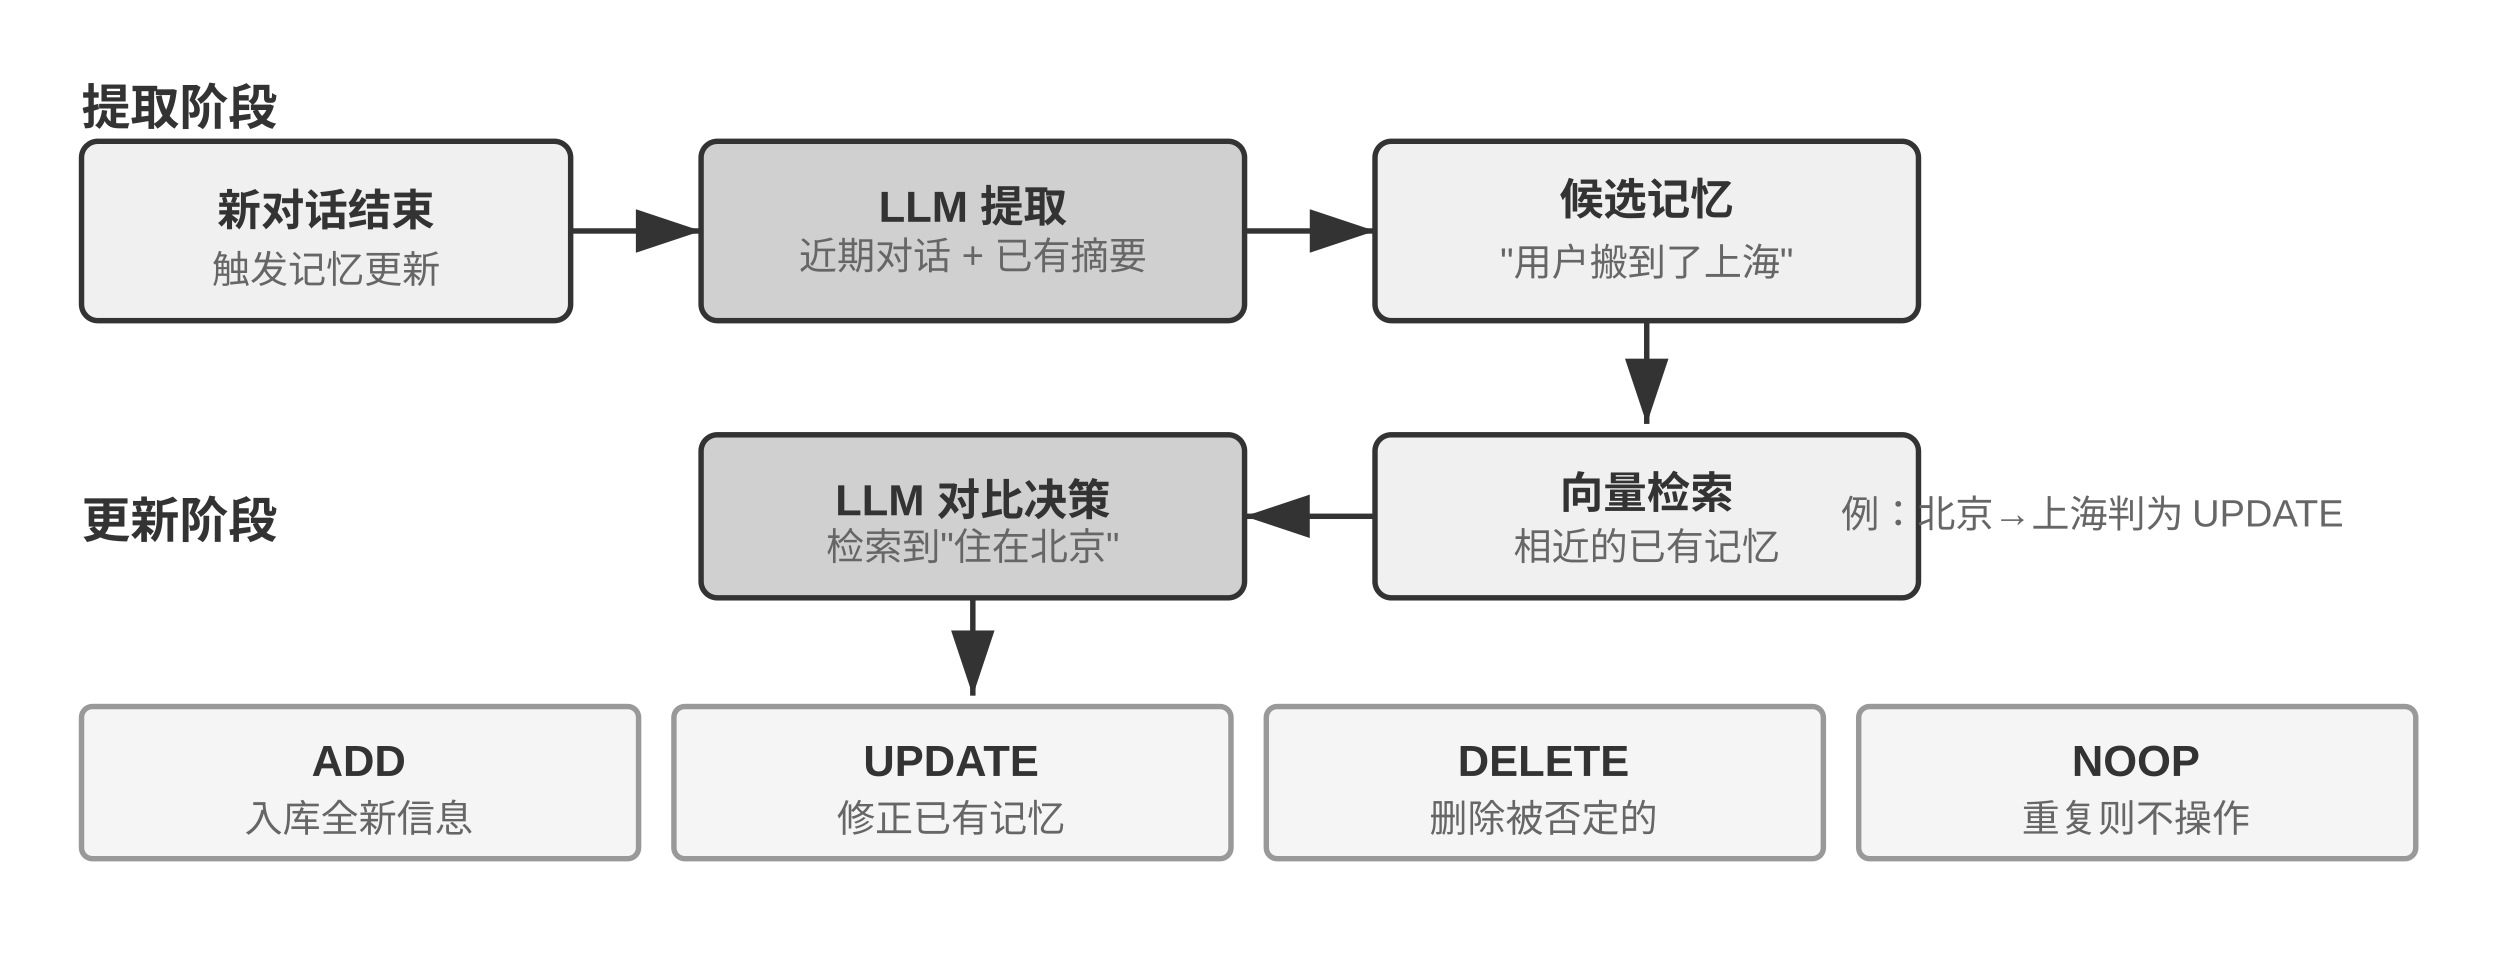
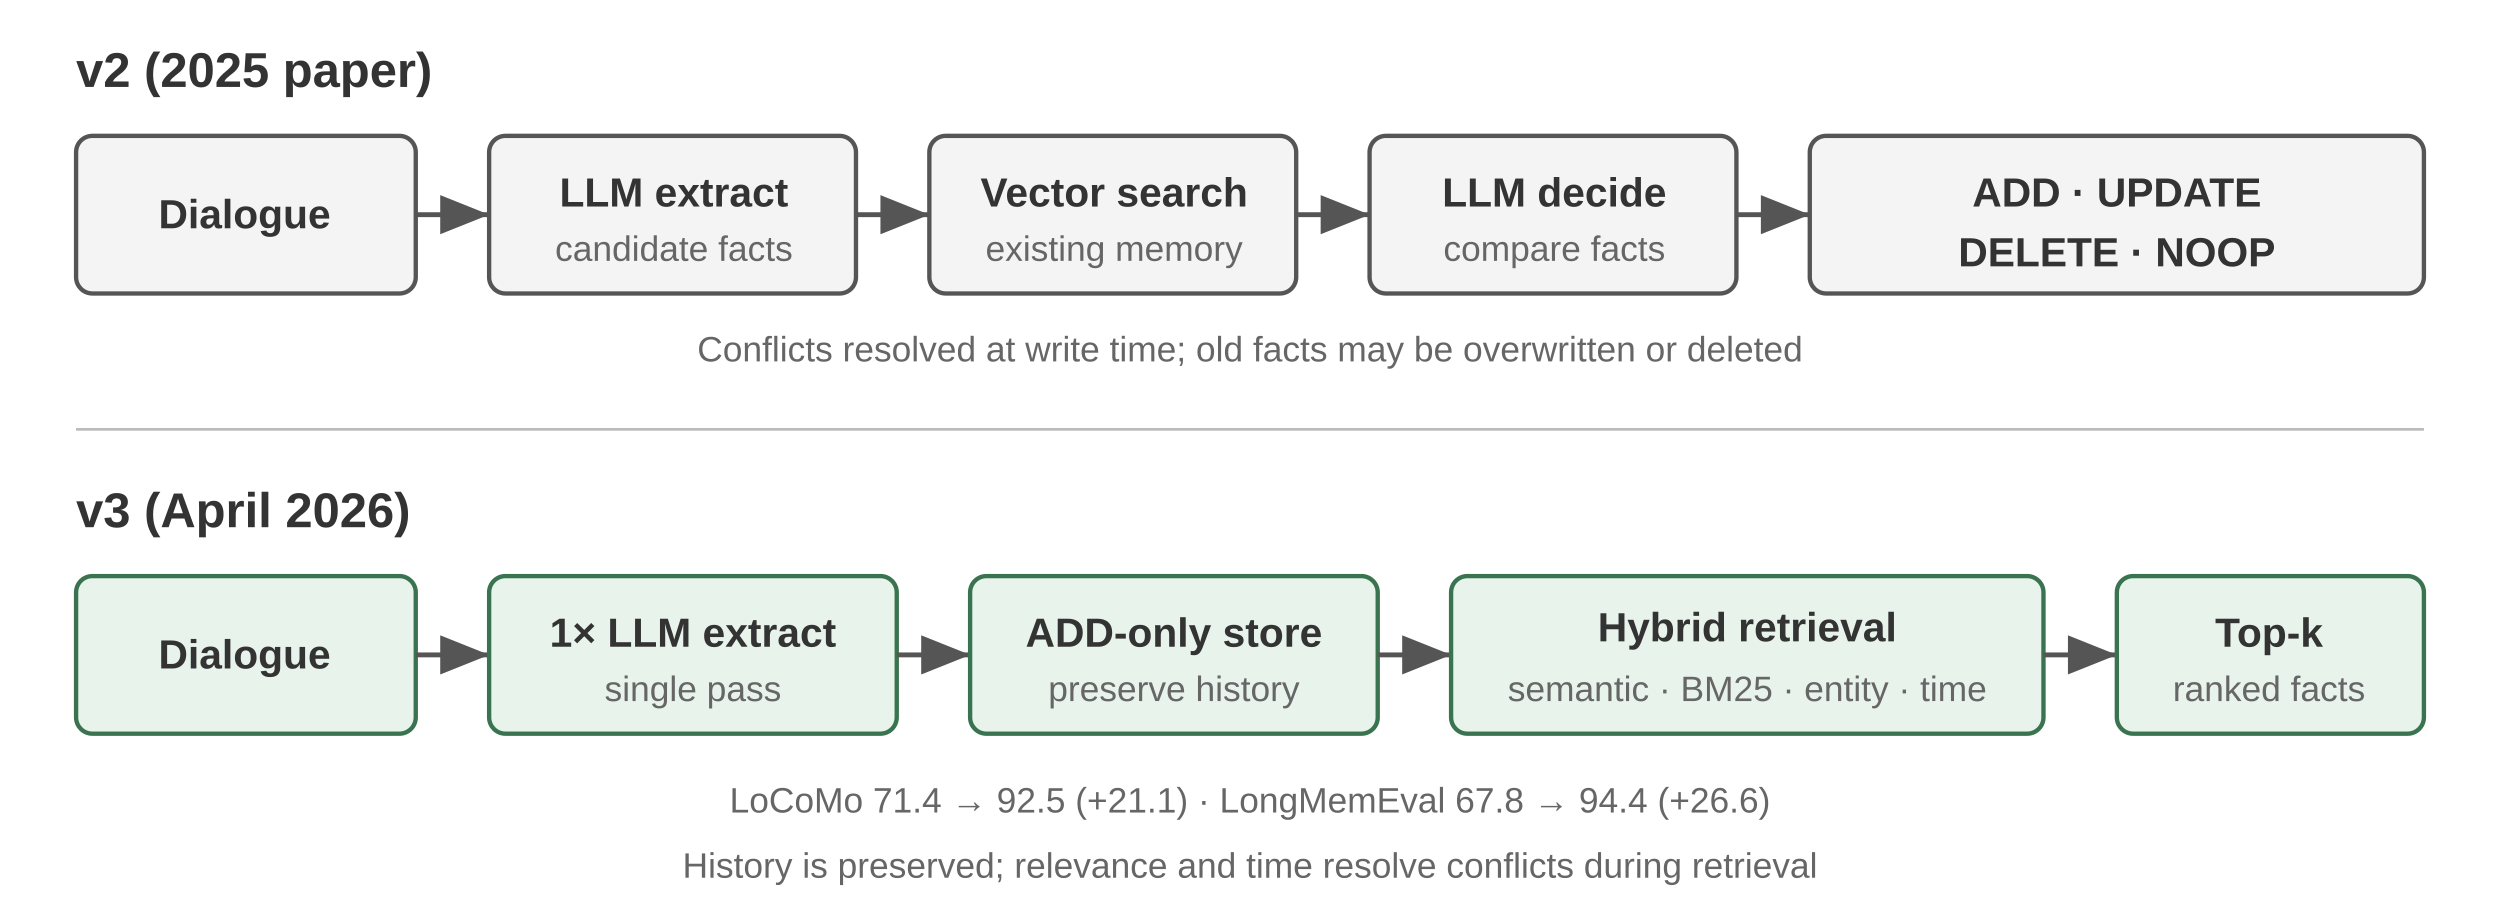
- <svg xmlns="http://www.w3.org/2000/svg" viewBox="0 40 920 360" width="920" height="360" style="background:#ffffff">
+ <svg xmlns="http://www.w3.org/2000/svg" viewBox="0 0 920 340" width="920" height="340" style="background:#ffffff">
  <defs>
-     <marker id="ah" markerWidth="12" markerHeight="8" refX="12" refY="4" orient="auto">
-       <polygon points="0 0, 12 4, 0 8" fill="#333333" />
+     <marker id="arrow" markerWidth="10" markerHeight="8" refX="10" refY="4" orient="auto">
+       <polygon points="0 0, 10 4, 0 8" fill="#555" />
    </marker>
-     <marker id="ah-light" markerWidth="12" markerHeight="8" refX="12" refY="4" orient="auto">
-       <polygon points="0 0, 12 4, 0 8" fill="#999999" />
-     </marker>
+     <style>
+       text { font-family: Arial, 'Helvetica Neue', Helvetica, sans-serif; fill: #333; }
+       .title { font-size: 18px; font-weight: 700; }
+       .label { font-size: 15px; font-weight: 700; }
+       .detail { font-size: 13px; fill: #666; }
+       .box { fill: #f4f4f4; stroke: #555; stroke-width: 1.6; }
+       .new { fill: #e8f3ec; stroke: #39734f; }
+       .flow { stroke: #555; stroke-width: 1.8; marker-end: url(#arrow); }
+     </style>
  </defs>
-   <text x="30" y="78" font-family="Arial, 'Helvetica Neue', Helvetica, 'PingFang SC', 'Microsoft YaHei', sans-serif" font-size="18" fill="#333333" text-anchor="start" dominant-baseline="central" font-weight="bold">提取阶段</text>
-   <rect x="30" y="92" width="180" height="66" rx="6" fill="#f0f0f0" stroke="#333333" stroke-width="2" />
-   <text x="120" y="116" font-family="Arial, 'Helvetica Neue', Helvetica, 'PingFang SC', 'Microsoft YaHei', sans-serif" font-size="16" fill="#333333" text-anchor="middle" dominant-baseline="central" font-weight="bold">新对话结束</text>
-   <text x="120" y="138" font-family="Arial, 'Helvetica Neue', Helvetica, 'PingFang SC', 'Microsoft YaHei', sans-serif" font-size="14" fill="#666666" text-anchor="middle" dominant-baseline="central" font-weight="normal">触发记忆更新</text>
-   <line x1="210" y1="125" x2="258" y2="125" stroke="#333333" stroke-width="2" marker-end="url(#ah)" />
-   <rect x="258" y="92" width="200" height="66" rx="6" fill="#d0d0d0" stroke="#333333" stroke-width="2" />
-   <text x="358" y="112" font-family="Arial, 'Helvetica Neue', Helvetica, 'PingFang SC', 'Microsoft YaHei', sans-serif" font-size="16" fill="#333333" text-anchor="middle" dominant-baseline="central" font-weight="bold">LLM 提取</text>
-   <text x="358" y="133" font-family="Arial, 'Helvetica Neue', Helvetica, 'PingFang SC', 'Microsoft YaHei', sans-serif" font-size="14" fill="#666666" text-anchor="middle" dominant-baseline="central" font-weight="normal">近期对话 + 已有摘要</text>
-   <line x1="458" y1="125" x2="506" y2="125" stroke="#333333" stroke-width="2" marker-end="url(#ah)" />
-   <rect x="506" y="92" width="200" height="66" rx="6" fill="#f0f0f0" stroke="#333333" stroke-width="2" />
-   <text x="606" y="112" font-family="Arial, 'Helvetica Neue', Helvetica, 'PingFang SC', 'Microsoft YaHei', sans-serif" font-size="16" fill="#333333" text-anchor="middle" dominant-baseline="central" font-weight="bold">候选记忆</text>
-   <text x="606" y="133" font-family="Arial, 'Helvetica Neue', Helvetica, 'PingFang SC', 'Microsoft YaHei', sans-serif" font-size="14" fill="#666666" text-anchor="middle" dominant-baseline="central" font-weight="normal">"用户搬到了上海"</text>
-   <line x1="606" y1="158" x2="606" y2="196" stroke="#333333" stroke-width="2" marker-end="url(#ah)" />
-   <text x="30" y="230" font-family="Arial, 'Helvetica Neue', Helvetica, 'PingFang SC', 'Microsoft YaHei', sans-serif" font-size="18" fill="#333333" text-anchor="start" dominant-baseline="central" font-weight="bold">更新阶段</text>
-   <rect x="506" y="200" width="200" height="60" rx="6" fill="#f0f0f0" stroke="#333333" stroke-width="2" />
-   <text x="606" y="220" font-family="Arial, 'Helvetica Neue', Helvetica, 'PingFang SC', 'Microsoft YaHei', sans-serif" font-size="16" fill="#333333" text-anchor="middle" dominant-baseline="central" font-weight="bold">向量检索</text>
-   <text x="606" y="240" font-family="Arial, 'Helvetica Neue', Helvetica, 'PingFang SC', 'Microsoft YaHei', sans-serif" font-size="14" fill="#666666" text-anchor="middle" dominant-baseline="central" font-weight="normal">相近的已有记忆</text>
-   <line x1="506" y1="230" x2="458" y2="230" stroke="#333333" stroke-width="2" marker-end="url(#ah)" />
-   <rect x="258" y="200" width="200" height="60" rx="6" fill="#d0d0d0" stroke="#333333" stroke-width="2" />
-   <text x="358" y="220" font-family="Arial, 'Helvetica Neue', Helvetica, 'PingFang SC', 'Microsoft YaHei', sans-serif" font-size="16" fill="#333333" text-anchor="middle" dominant-baseline="central" font-weight="bold">LLM 对比决策</text>
-   <text x="358" y="240" font-family="Arial, 'Helvetica Neue', Helvetica, 'PingFang SC', 'Microsoft YaHei', sans-serif" font-size="14" fill="#666666" text-anchor="middle" dominant-baseline="central" font-weight="normal">检索到"住在北京"</text>
-   <line x1="358" y1="260" x2="358" y2="296" stroke="#333333" stroke-width="2" marker-end="url(#ah)" />
-   <rect x="30" y="300" width="205" height="56" rx="4" fill="#f5f5f5" stroke="#999999" stroke-width="2" />
-   <text x="132" y="320" font-family="Arial, 'Helvetica Neue', Helvetica, 'PingFang SC', 'Microsoft YaHei', sans-serif" font-size="16" fill="#333333" text-anchor="middle" dominant-baseline="central" font-weight="bold">ADD</text>
-   <text x="132" y="340" font-family="Arial, 'Helvetica Neue', Helvetica, 'PingFang SC', 'Microsoft YaHei', sans-serif" font-size="14" fill="#666666" text-anchor="middle" dominant-baseline="central" font-weight="normal">入库全新信息</text>
-   <rect x="248" y="300" width="205" height="56" rx="4" fill="#f5f5f5" stroke="#999999" stroke-width="2" />
-   <text x="350" y="320" font-family="Arial, 'Helvetica Neue', Helvetica, 'PingFang SC', 'Microsoft YaHei', sans-serif" font-size="16" fill="#333333" text-anchor="middle" dominant-baseline="central" font-weight="bold">UPDATE</text>
-   <text x="350" y="340" font-family="Arial, 'Helvetica Neue', Helvetica, 'PingFang SC', 'Microsoft YaHei', sans-serif" font-size="14" fill="#666666" text-anchor="middle" dominant-baseline="central" font-weight="normal">修正已有记忆</text>
-   <rect x="466" y="300" width="205" height="56" rx="4" fill="#f5f5f5" stroke="#999999" stroke-width="2" />
-   <text x="568" y="320" font-family="Arial, 'Helvetica Neue', Helvetica, 'PingFang SC', 'Microsoft YaHei', sans-serif" font-size="16" fill="#333333" text-anchor="middle" dominant-baseline="central" font-weight="bold">DELETE</text>
-   <text x="568" y="340" font-family="Arial, 'Helvetica Neue', Helvetica, 'PingFang SC', 'Microsoft YaHei', sans-serif" font-size="14" fill="#666666" text-anchor="middle" dominant-baseline="central" font-weight="normal">删除被否定的</text>
-   <rect x="684" y="300" width="205" height="56" rx="4" fill="#f5f5f5" stroke="#999999" stroke-width="2" />
-   <text x="786" y="320" font-family="Arial, 'Helvetica Neue', Helvetica, 'PingFang SC', 'Microsoft YaHei', sans-serif" font-size="16" fill="#333333" text-anchor="middle" dominant-baseline="central" font-weight="bold">NOOP</text>
-   <text x="786" y="340" font-family="Arial, 'Helvetica Neue', Helvetica, 'PingFang SC', 'Microsoft YaHei', sans-serif" font-size="14" fill="#666666" text-anchor="middle" dominant-baseline="central" font-weight="normal">重复则不操作</text>
-   <text x="770" y="228" font-family="Arial, 'Helvetica Neue', Helvetica, 'PingFang SC', 'Microsoft YaHei', sans-serif" font-size="14" fill="#666666" text-anchor="middle" dominant-baseline="central" font-weight="normal">例：北京→上海
- 判为 UPDATE</text>
+   <text x="28" y="32" class="title">v2 (2025 paper)</text>
+   <rect x="28" y="50" width="125" height="58" rx="6" class="box" />
+   <text x="90" y="84" text-anchor="middle" class="label">Dialogue</text>
+   <line x1="153" y1="79" x2="180" y2="79" class="flow" />
+   <rect x="180" y="50" width="135" height="58" rx="6" class="box" />
+   <text x="248" y="76" text-anchor="middle" class="label">LLM extract</text>
+   <text x="248" y="96" text-anchor="middle" class="detail">candidate facts</text>
+   <line x1="315" y1="79" x2="342" y2="79" class="flow" />
+   <rect x="342" y="50" width="135" height="58" rx="6" class="box" />
+   <text x="410" y="76" text-anchor="middle" class="label">Vector search</text>
+   <text x="410" y="96" text-anchor="middle" class="detail">existing memory</text>
+   <line x1="477" y1="79" x2="504" y2="79" class="flow" />
+   <rect x="504" y="50" width="135" height="58" rx="6" class="box" />
+   <text x="572" y="76" text-anchor="middle" class="label">LLM decide</text>
+   <text x="572" y="96" text-anchor="middle" class="detail">compare facts</text>
+   <line x1="639" y1="79" x2="666" y2="79" class="flow" />
+   <rect x="666" y="50" width="226" height="58" rx="6" class="box" />
+   <text x="779" y="76" text-anchor="middle" class="label">ADD · UPDATE</text>
+   <text x="779" y="98" text-anchor="middle" class="label">DELETE · NOOP</text>
+   <text x="460" y="133" text-anchor="middle" class="detail">Conflicts resolved at write time; old facts may be overwritten or deleted</text>
+   <line x1="28" y1="158" x2="892" y2="158" stroke="#bbb" stroke-width="1" />
+   <text x="28" y="194" class="title">v3 (April 2026)</text>
+   <rect x="28" y="212" width="125" height="58" rx="6" class="box new" />
+   <text x="90" y="246" text-anchor="middle" class="label">Dialogue</text>
+   <line x1="153" y1="241" x2="180" y2="241" class="flow" />
+   <rect x="180" y="212" width="150" height="58" rx="6" class="box new" />
+   <text x="255" y="238" text-anchor="middle" class="label">1× LLM extract</text>
+   <text x="255" y="258" text-anchor="middle" class="detail">single pass</text>
+   <line x1="330" y1="241" x2="357" y2="241" class="flow" />
+   <rect x="357" y="212" width="150" height="58" rx="6" class="box new" />
+   <text x="432" y="238" text-anchor="middle" class="label">ADD-only store</text>
+   <text x="432" y="258" text-anchor="middle" class="detail">preserve history</text>
+   <line x1="507" y1="241" x2="534" y2="241" class="flow" />
+   <rect x="534" y="212" width="218" height="58" rx="6" class="box new" />
+   <text x="643" y="236" text-anchor="middle" class="label">Hybrid retrieval</text>
+   <text x="643" y="258" text-anchor="middle" class="detail">semantic · BM25 · entity · time</text>
+   <line x1="752" y1="241" x2="779" y2="241" class="flow" />
+   <rect x="779" y="212" width="113" height="58" rx="6" class="box new" />
+   <text x="835" y="238" text-anchor="middle" class="label">Top-k</text>
+   <text x="835" y="258" text-anchor="middle" class="detail">ranked facts</text>
+   <text x="460" y="299" text-anchor="middle" class="detail">LoCoMo 71.4 → 92.5 (+21.1) · LongMemEval 67.8 → 94.4 (+26.6)</text>
+   <text x="460" y="323" text-anchor="middle" class="detail">History is preserved; relevance and time resolve conflicts during retrieval</text>
</svg>
